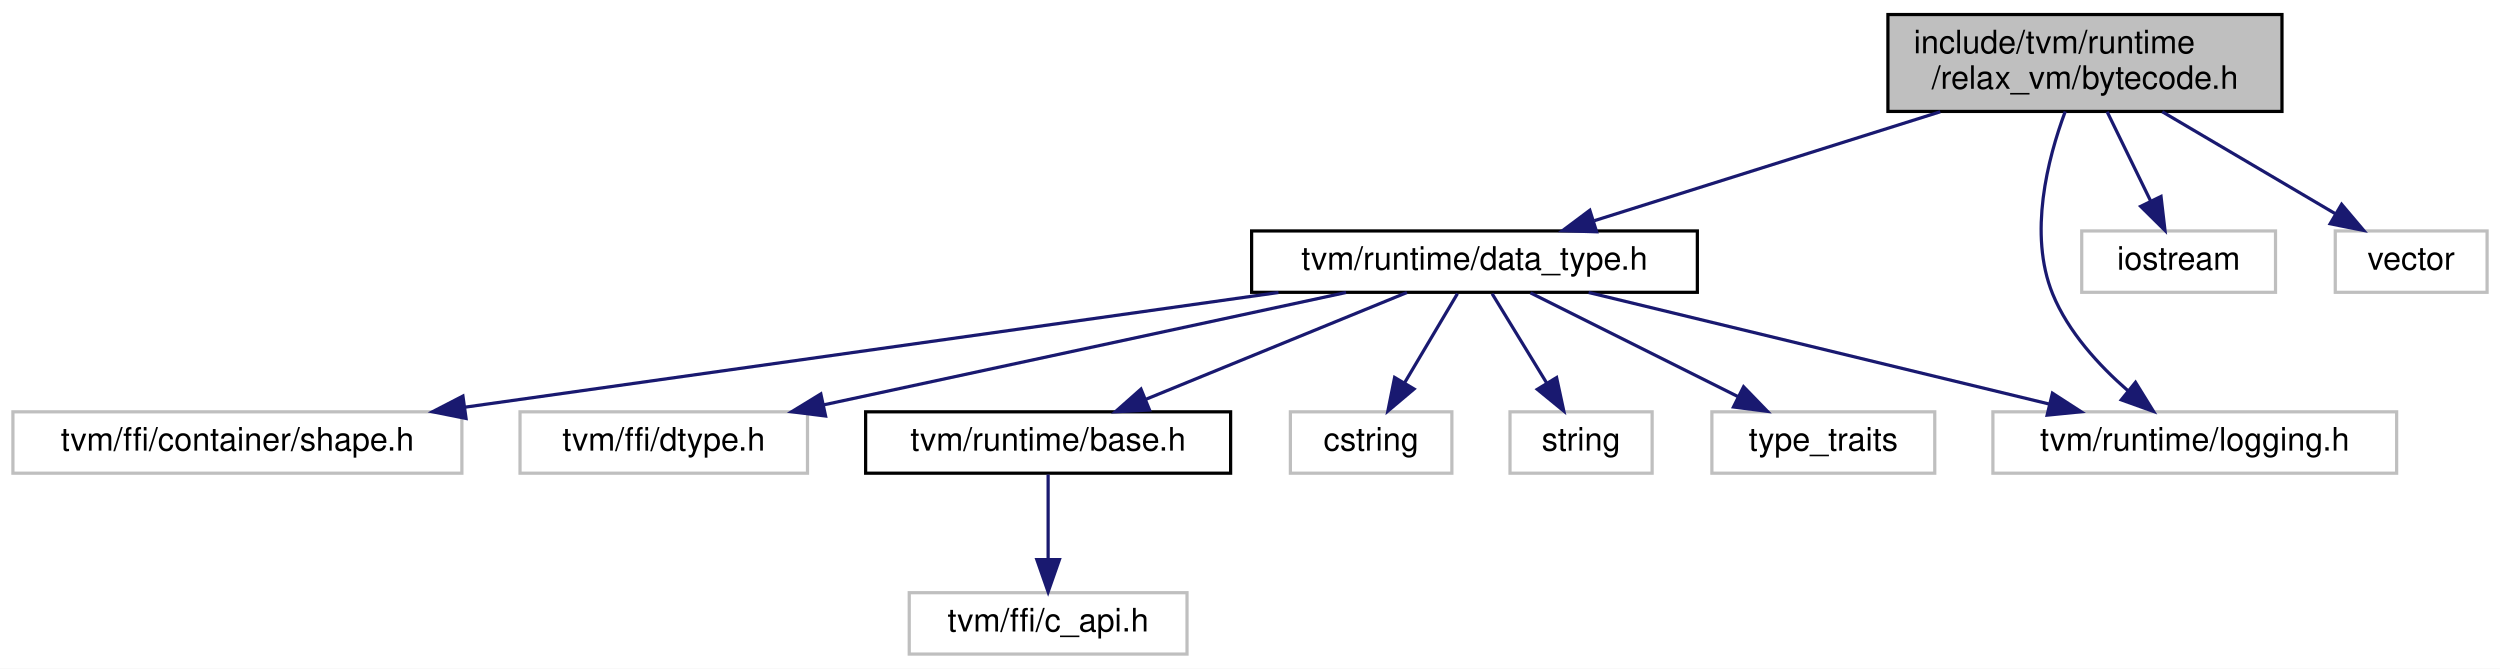
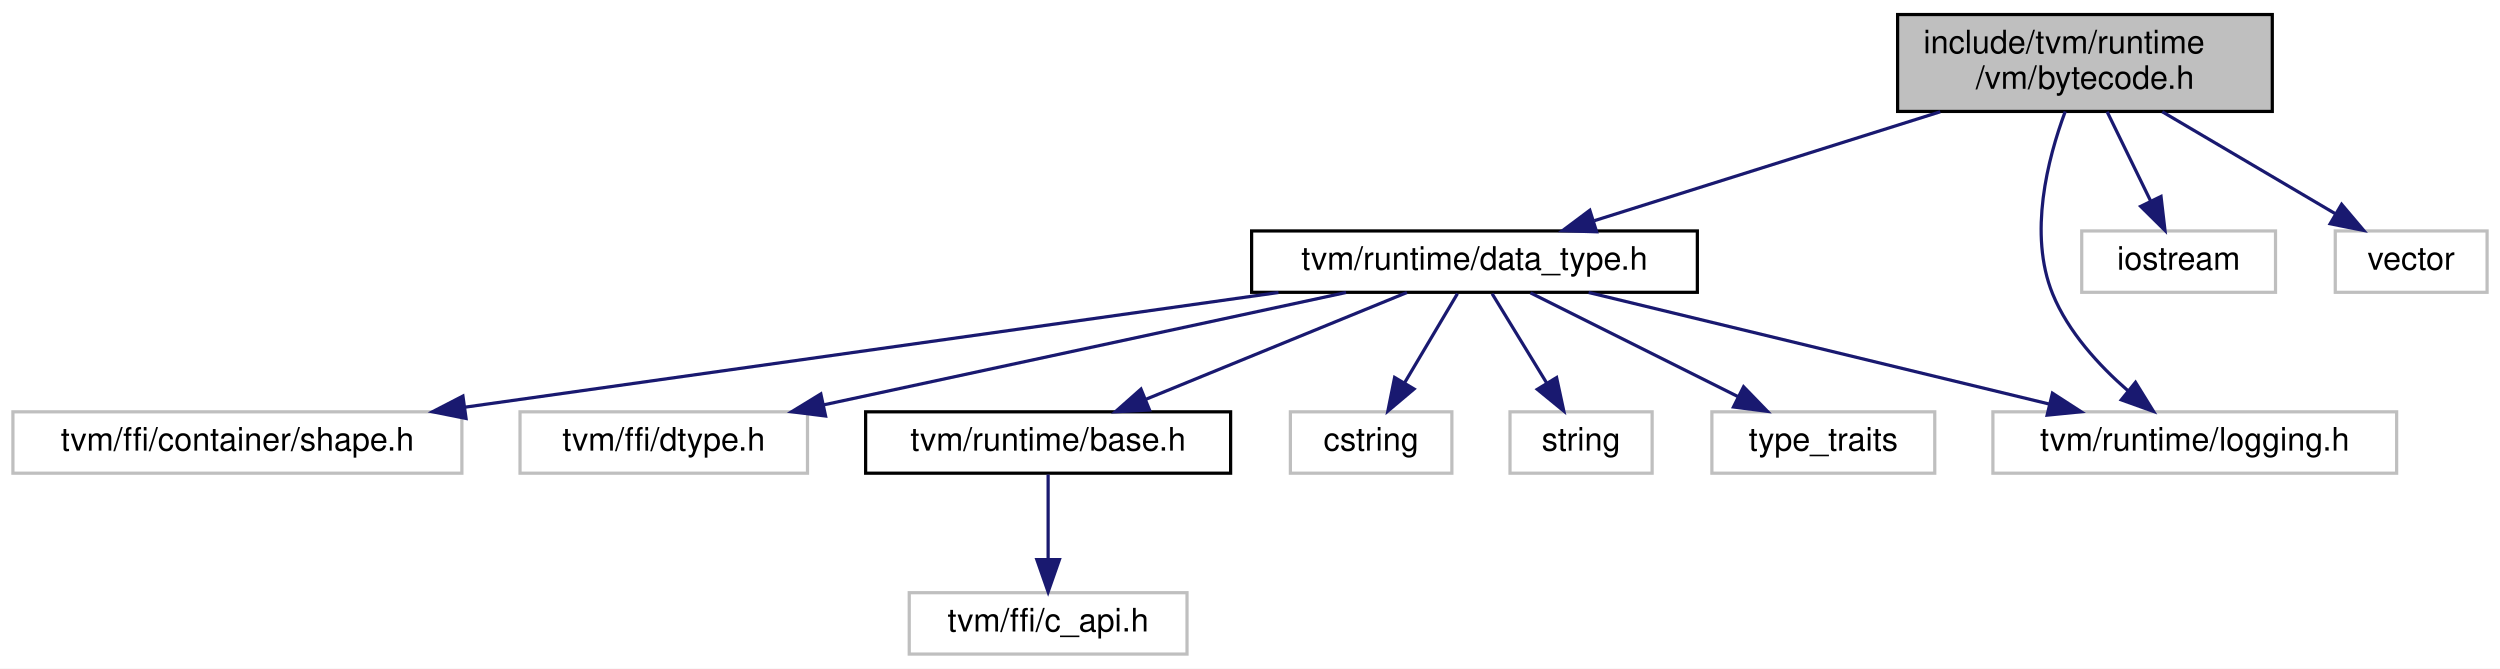
<svg xmlns="http://www.w3.org/2000/svg" xmlns:xlink="http://www.w3.org/1999/xlink" width="774pt" height="207pt" viewBox="0.00 0.00 774.00 207.00">
  <g id="graph0" class="graph" transform="scale(1 1) rotate(0) translate(4 203)">
    <polygon fill="white" stroke="transparent" points="-4,4 -4,-203 770,-203 770,4 -4,4" />
    <g id="node1" class="node">
      <g id="a_node1">
        <a xlink:title="The bytecode for the virtual machine.">
-           <polygon fill="#bfbfbf" stroke="black" points="580.5,-168.5 580.5,-198.5 702.5,-198.5 702.5,-168.5 580.5,-168.5" />
-           <text text-anchor="start" x="588.5" y="-186.5" font-family="Helvetica,sans-Serif" font-size="10.00">include/tvm/runtime</text>
-           <text text-anchor="middle" x="641.5" y="-175.5" font-family="Helvetica,sans-Serif" font-size="10.00">/relax_vm/bytecode.h</text>
+           <polygon fill="#bfbfbf" stroke="black" points="583.5,-168.5 583.5,-198.5 699.5,-198.5 699.5,-168.5 583.5,-168.5" />
+           <text text-anchor="start" x="591.5" y="-186.5" font-family="Helvetica,sans-Serif" font-size="10.00">include/tvm/runtime</text>
+           <text text-anchor="middle" x="641.5" y="-175.5" font-family="Helvetica,sans-Serif" font-size="10.00">/vm/bytecode.h</text>
        </a>
      </g>
    </g>
    <g id="node2" class="node">
      <g id="a_node2">
        <a xlink:href="data__type_8h.html" target="_top" xlink:title=" ">
          <polygon fill="white" stroke="black" points="383.5,-112.5 383.5,-131.5 521.5,-131.5 521.5,-112.5 383.5,-112.5" />
          <text text-anchor="middle" x="452.5" y="-119.5" font-family="Helvetica,sans-Serif" font-size="10.00">tvm/runtime/data_type.h</text>
        </a>
      </g>
    </g>
    <g id="edge1" class="edge">
      <path fill="none" stroke="midnightblue" d="M596.71,-168.4C564.05,-158.12 520.32,-144.35 489.61,-134.68" />
      <polygon fill="midnightblue" stroke="midnightblue" points="490.31,-131.24 479.73,-131.57 488.21,-137.91 490.31,-131.24" />
    </g>
    <g id="node7" class="node">
      <g id="a_node7">
        <a xlink:title=" ">
          <polygon fill="white" stroke="#bfbfbf" points="613,-56.5 613,-75.5 738,-75.5 738,-56.5 613,-56.5" />
          <text text-anchor="middle" x="675.5" y="-63.5" font-family="Helvetica,sans-Serif" font-size="10.00">tvm/runtime/logging.h</text>
        </a>
      </g>
    </g>
    <g id="edge10" class="edge">
      <path fill="none" stroke="midnightblue" d="M635.39,-168.47C629.95,-153.85 623.94,-130.54 631.5,-112 636.3,-100.23 645.83,-89.86 654.79,-82.05" />
      <polygon fill="midnightblue" stroke="midnightblue" points="657.15,-84.64 662.72,-75.63 652.75,-79.2 657.15,-84.64" />
    </g>
    <g id="node11" class="node">
      <g id="a_node11">
        <a xlink:title=" ">
          <polygon fill="white" stroke="#bfbfbf" points="640.5,-112.5 640.5,-131.5 700.5,-131.5 700.5,-112.5 640.5,-112.5" />
          <text text-anchor="middle" x="670.5" y="-119.5" font-family="Helvetica,sans-Serif" font-size="10.00">iostream</text>
        </a>
      </g>
    </g>
    <g id="edge11" class="edge">
      <path fill="none" stroke="midnightblue" d="M648.37,-168.4C652.41,-160.11 657.56,-149.55 661.87,-140.71" />
      <polygon fill="midnightblue" stroke="midnightblue" points="665.05,-142.18 666.28,-131.66 658.75,-139.11 665.05,-142.18" />
    </g>
    <g id="node12" class="node">
      <g id="a_node12">
        <a xlink:title=" ">
          <polygon fill="white" stroke="#bfbfbf" points="719,-112.5 719,-131.5 766,-131.5 766,-112.5 719,-112.5" />
          <text text-anchor="middle" x="742.5" y="-119.5" font-family="Helvetica,sans-Serif" font-size="10.00">vector</text>
        </a>
      </g>
    </g>
    <g id="edge12" class="edge">
      <path fill="none" stroke="midnightblue" d="M665.44,-168.4C681.63,-158.86 702.91,-146.32 719,-136.84" />
      <polygon fill="midnightblue" stroke="midnightblue" points="720.96,-139.75 727.8,-131.66 717.41,-133.72 720.96,-139.75" />
    </g>
    <g id="node3" class="node">
      <g id="a_node3">
        <a xlink:title=" ">
          <polygon fill="white" stroke="#bfbfbf" points="0,-56.5 0,-75.5 139,-75.5 139,-56.5 0,-56.5" />
          <text text-anchor="middle" x="69.5" y="-63.5" font-family="Helvetica,sans-Serif" font-size="10.00">tvm/ffi/container/shape.h</text>
        </a>
      </g>
    </g>
    <g id="edge2" class="edge">
      <path fill="none" stroke="midnightblue" d="M391.81,-112.44C323.32,-102.79 212.06,-87.1 139.83,-76.92" />
      <polygon fill="midnightblue" stroke="midnightblue" points="140.29,-73.45 129.9,-75.52 139.32,-80.38 140.29,-73.45" />
    </g>
    <g id="node4" class="node">
      <g id="a_node4">
        <a xlink:title=" ">
          <polygon fill="white" stroke="#bfbfbf" points="157,-56.5 157,-75.5 246,-75.5 246,-56.5 157,-56.5" />
          <text text-anchor="middle" x="201.5" y="-63.5" font-family="Helvetica,sans-Serif" font-size="10.00">tvm/ffi/dtype.h</text>
        </a>
      </g>
    </g>
    <g id="edge3" class="edge">
      <path fill="none" stroke="midnightblue" d="M412.73,-112.44C368.94,-103.02 298.49,-87.87 251.12,-77.68" />
      <polygon fill="midnightblue" stroke="midnightblue" points="251.6,-74.2 241.09,-75.52 250.13,-81.04 251.6,-74.2" />
    </g>
    <g id="node5" class="node">
      <g id="a_node5">
        <a xlink:href="runtime_2base_8h.html" target="_top" xlink:title=" ">
          <polygon fill="white" stroke="black" points="264,-56.5 264,-75.5 377,-75.5 377,-56.5 264,-56.5" />
          <text text-anchor="middle" x="320.5" y="-63.5" font-family="Helvetica,sans-Serif" font-size="10.00">tvm/runtime/base.h</text>
        </a>
      </g>
    </g>
    <g id="edge4" class="edge">
      <path fill="none" stroke="midnightblue" d="M431.58,-112.44C409.76,-103.52 375.35,-89.44 350.61,-79.32" />
      <polygon fill="midnightblue" stroke="midnightblue" points="351.9,-76.06 341.32,-75.52 349.25,-82.54 351.9,-76.06" />
    </g>
    <g id="edge6" class="edge">
      <path fill="none" stroke="midnightblue" d="M487.84,-112.44C526.41,-103.1 588.28,-88.12 630.35,-77.93" />
      <polygon fill="midnightblue" stroke="midnightblue" points="631.43,-81.27 640.33,-75.52 629.79,-74.47 631.43,-81.27" />
    </g>
    <g id="node8" class="node">
      <g id="a_node8">
        <a xlink:title=" ">
          <polygon fill="white" stroke="#bfbfbf" points="395.5,-56.5 395.5,-75.5 445.5,-75.5 445.5,-56.5 395.5,-56.5" />
          <text text-anchor="middle" x="420.5" y="-63.5" font-family="Helvetica,sans-Serif" font-size="10.00">cstring</text>
        </a>
      </g>
    </g>
    <g id="edge7" class="edge">
      <path fill="none" stroke="midnightblue" d="M447.22,-112.08C442.79,-104.61 436.34,-93.72 430.88,-84.52" />
      <polygon fill="midnightblue" stroke="midnightblue" points="433.79,-82.57 425.69,-75.75 427.77,-86.14 433.79,-82.57" />
    </g>
    <g id="node9" class="node">
      <g id="a_node9">
        <a xlink:title=" ">
          <polygon fill="white" stroke="#bfbfbf" points="463.5,-56.5 463.5,-75.5 507.5,-75.5 507.5,-56.5 463.5,-56.5" />
          <text text-anchor="middle" x="485.5" y="-63.5" font-family="Helvetica,sans-Serif" font-size="10.00">string</text>
        </a>
      </g>
    </g>
    <g id="edge8" class="edge">
      <path fill="none" stroke="midnightblue" d="M457.95,-112.08C462.51,-104.61 469.17,-93.72 474.79,-84.52" />
      <polygon fill="midnightblue" stroke="midnightblue" points="477.92,-86.11 480.15,-75.75 471.95,-82.46 477.92,-86.11" />
    </g>
    <g id="node10" class="node">
      <g id="a_node10">
        <a xlink:title=" ">
          <polygon fill="white" stroke="#bfbfbf" points="526,-56.5 526,-75.5 595,-75.5 595,-56.5 526,-56.5" />
          <text text-anchor="middle" x="560.5" y="-63.5" font-family="Helvetica,sans-Serif" font-size="10.00">type_traits</text>
        </a>
      </g>
    </g>
    <g id="edge9" class="edge">
      <path fill="none" stroke="midnightblue" d="M469.85,-112.32C487.17,-103.66 514.02,-90.24 534,-80.25" />
      <polygon fill="midnightblue" stroke="midnightblue" points="535.81,-83.26 543.19,-75.65 532.68,-77 535.81,-83.26" />
    </g>
    <g id="node6" class="node">
      <g id="a_node6">
        <a xlink:title=" ">
          <polygon fill="white" stroke="#bfbfbf" points="277.5,-0.5 277.5,-19.5 363.5,-19.5 363.5,-0.5 277.5,-0.5" />
          <text text-anchor="middle" x="320.5" y="-7.5" font-family="Helvetica,sans-Serif" font-size="10.00">tvm/ffi/c_api.h</text>
        </a>
      </g>
    </g>
    <g id="edge5" class="edge">
      <path fill="none" stroke="midnightblue" d="M320.5,-56.08C320.5,-49.01 320.5,-38.86 320.5,-29.99" />
      <polygon fill="midnightblue" stroke="midnightblue" points="324,-29.75 320.5,-19.75 317,-29.75 324,-29.75" />
    </g>
  </g>
</svg>
